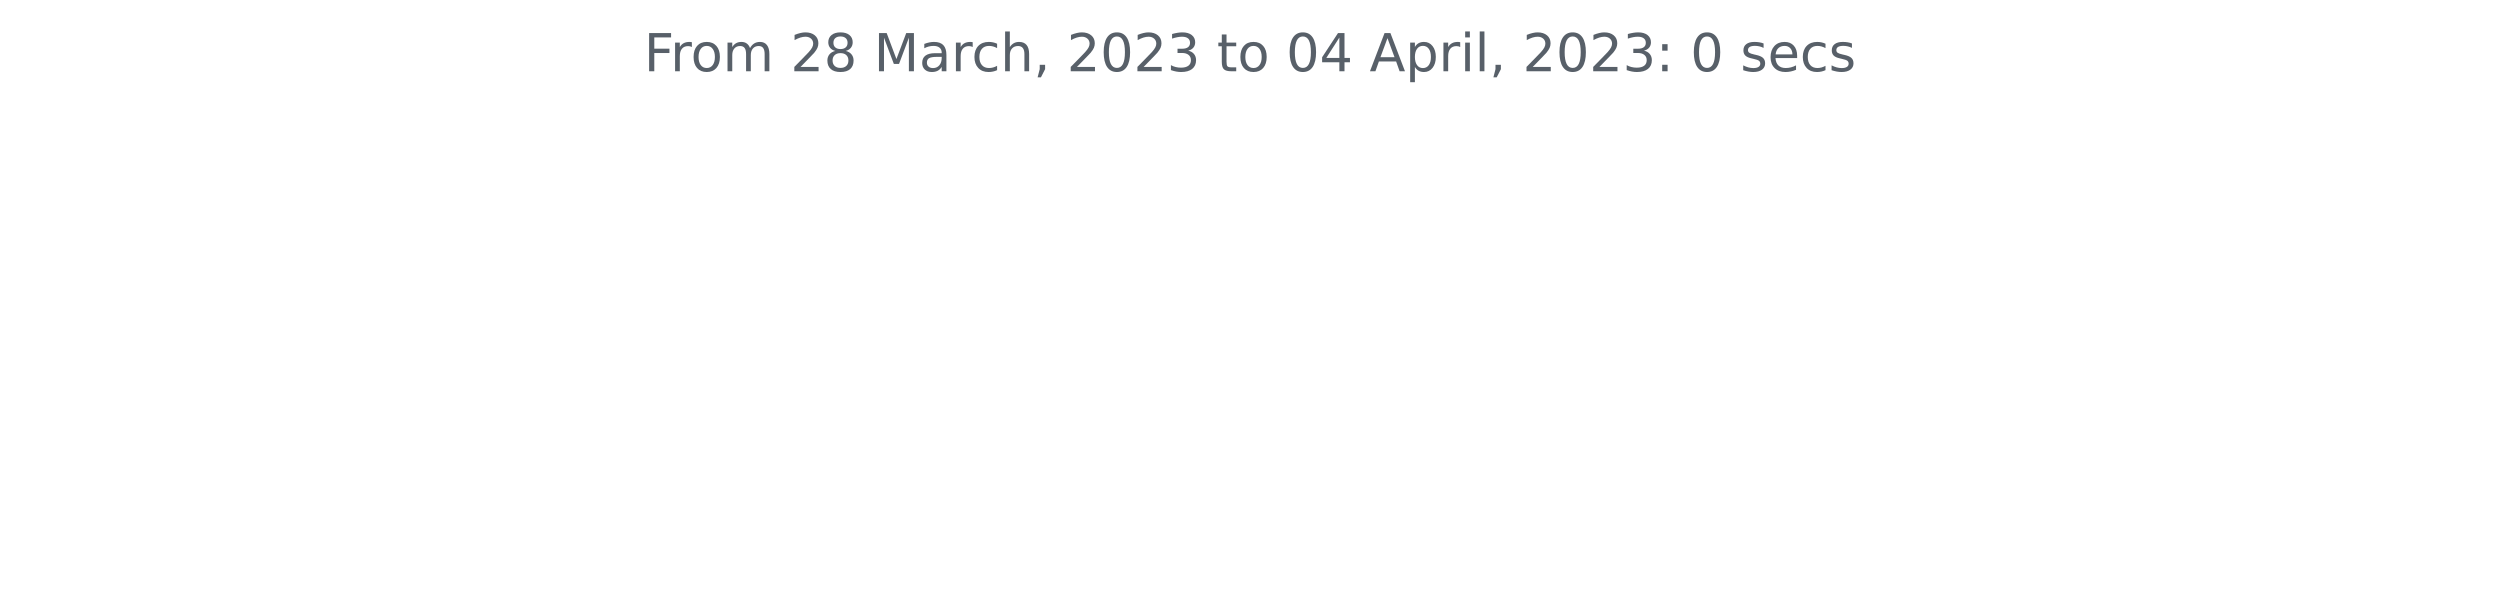
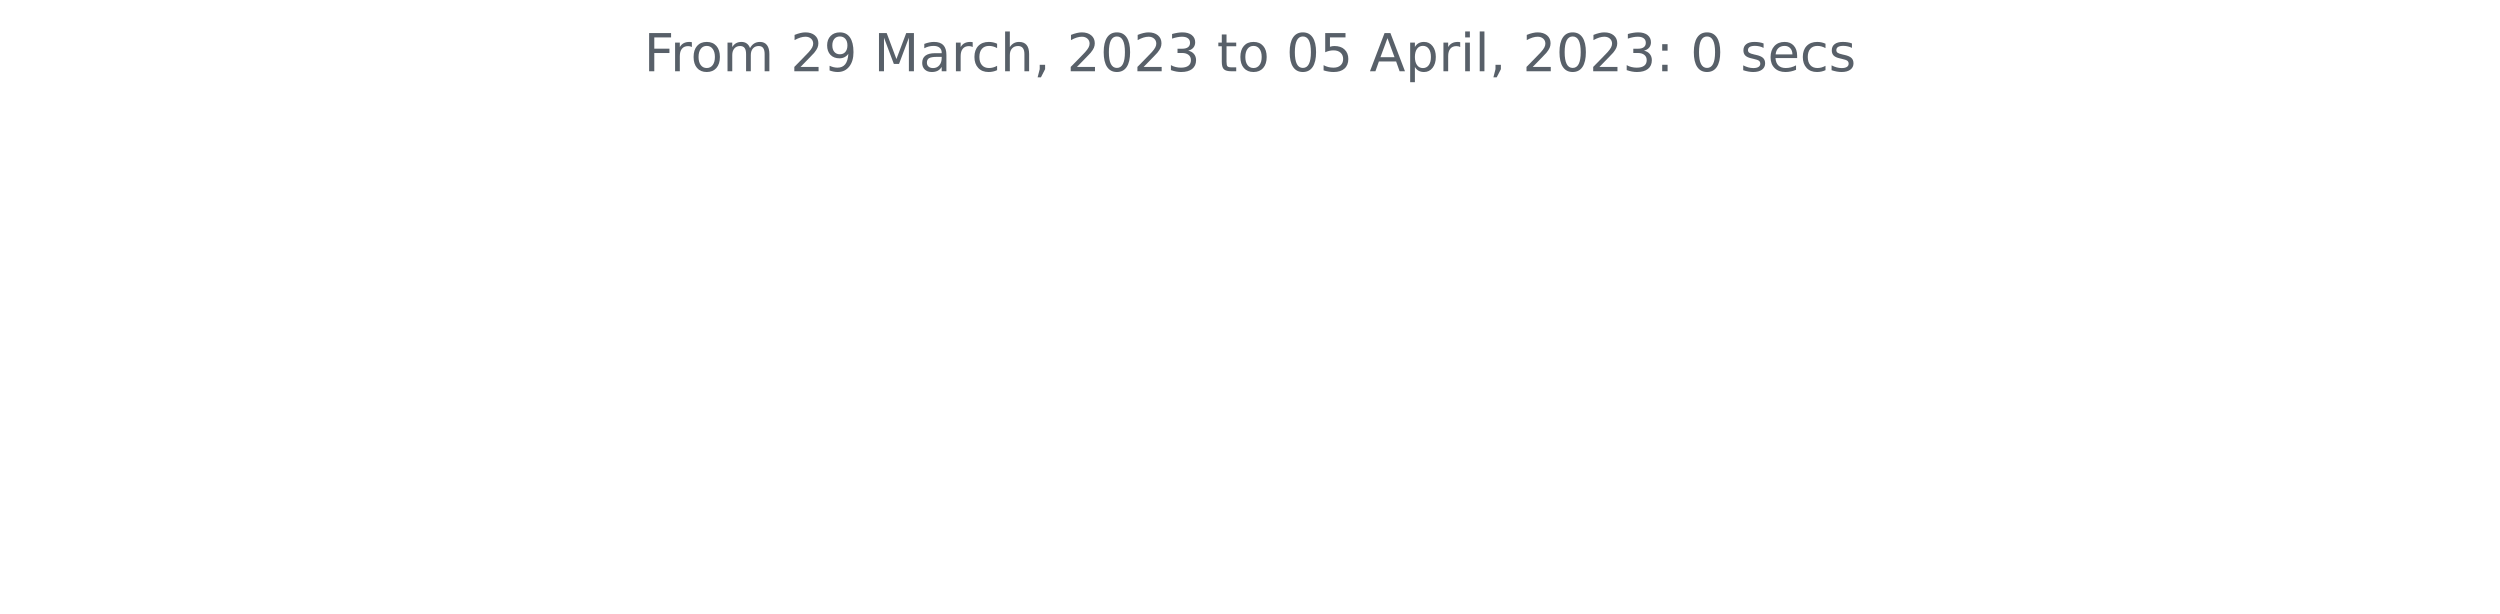
<svg xmlns="http://www.w3.org/2000/svg" xmlns:xlink="http://www.w3.org/1999/xlink" width="572.4pt" height="140.398pt" viewBox="0 0 572.4 140.398" version="1.1">
  <defs>
    <style type="text/css">*{stroke-linejoin: round; stroke-linecap: butt}</style>
  </defs>
  <g id="figure_1">
    <g id="patch_1">
      <path d="M 0 140.398  L 572.4 140.398  L 572.4 0  L 0 0  L 0 140.398  z " style="fill: none" />
    </g>
    <g id="axes_1">
      <g id="matplotlib.axis_1" />
      <g id="matplotlib.axis_2" />
      <g id="text_1">
        <g style="fill: #586069" transform="translate(147.4462 16.31812)scale(0.12 -0.12)">
          <defs>
            <path id="DejaVuSans-46" d="M 628 4666  L 3309 4666  L 3309 4134  L 1259 4134  L 1259 2759  L 3109 2759  L 3109 2228  L 1259 2228  L 1259 0  L 628 0  L 628 4666  z " transform="scale(0.015625)" />
            <path id="DejaVuSans-72" d="M 2631 2963  Q 2534 3019 2420 3045  Q 2306 3072 2169 3072  Q 1681 3072 1420 2755  Q 1159 2438 1159 1844  L 1159 0  L 581 0  L 581 3500  L 1159 3500  L 1159 2956  Q 1341 3275 1631 3429  Q 1922 3584 2338 3584  Q 2397 3584 2469 3576  Q 2541 3569 2628 3553  L 2631 2963  z " transform="scale(0.015625)" />
            <path id="DejaVuSans-6f" d="M 1959 3097  Q 1497 3097 1228 2736  Q 959 2375 959 1747  Q 959 1119 1226 758  Q 1494 397 1959 397  Q 2419 397 2687 759  Q 2956 1122 2956 1747  Q 2956 2369 2687 2733  Q 2419 3097 1959 3097  z M 1959 3584  Q 2709 3584 3137 3096  Q 3566 2609 3566 1747  Q 3566 888 3137 398  Q 2709 -91 1959 -91  Q 1206 -91 779 398  Q 353 888 353 1747  Q 353 2609 779 3096  Q 1206 3584 1959 3584  z " transform="scale(0.015625)" />
            <path id="DejaVuSans-6d" d="M 3328 2828  Q 3544 3216 3844 3400  Q 4144 3584 4550 3584  Q 5097 3584 5394 3201  Q 5691 2819 5691 2113  L 5691 0  L 5113 0  L 5113 2094  Q 5113 2597 4934 2840  Q 4756 3084 4391 3084  Q 3944 3084 3684 2787  Q 3425 2491 3425 1978  L 3425 0  L 2847 0  L 2847 2094  Q 2847 2600 2669 2842  Q 2491 3084 2119 3084  Q 1678 3084 1418 2786  Q 1159 2488 1159 1978  L 1159 0  L 581 0  L 581 3500  L 1159 3500  L 1159 2956  Q 1356 3278 1631 3431  Q 1906 3584 2284 3584  Q 2666 3584 2933 3390  Q 3200 3197 3328 2828  z " transform="scale(0.015625)" />
            <path id="DejaVuSans-20" transform="scale(0.015625)" />
            <path id="DejaVuSans-32" d="M 1228 531  L 3431 531  L 3431 0  L 469 0  L 469 531  Q 828 903 1448 1529  Q 2069 2156 2228 2338  Q 2531 2678 2651 2914  Q 2772 3150 2772 3378  Q 2772 3750 2511 3984  Q 2250 4219 1831 4219  Q 1534 4219 1204 4116  Q 875 4013 500 3803  L 500 4441  Q 881 4594 1212 4672  Q 1544 4750 1819 4750  Q 2544 4750 2975 4387  Q 3406 4025 3406 3419  Q 3406 3131 3298 2873  Q 3191 2616 2906 2266  Q 2828 2175 2409 1742  Q 1991 1309 1228 531  z " transform="scale(0.015625)" />
-             <path id="DejaVuSans-38" d="M 2034 2216  Q 1584 2216 1326 1975  Q 1069 1734 1069 1313  Q 1069 891 1326 650  Q 1584 409 2034 409  Q 2484 409 2743 651  Q 3003 894 3003 1313  Q 3003 1734 2745 1975  Q 2488 2216 2034 2216  z M 1403 2484  Q 997 2584 770 2862  Q 544 3141 544 3541  Q 544 4100 942 4425  Q 1341 4750 2034 4750  Q 2731 4750 3128 4425  Q 3525 4100 3525 3541  Q 3525 3141 3298 2862  Q 3072 2584 2669 2484  Q 3125 2378 3379 2068  Q 3634 1759 3634 1313  Q 3634 634 3220 271  Q 2806 -91 2034 -91  Q 1263 -91 848 271  Q 434 634 434 1313  Q 434 1759 690 2068  Q 947 2378 1403 2484  z M 1172 3481  Q 1172 3119 1398 2916  Q 1625 2713 2034 2713  Q 2441 2713 2670 2916  Q 2900 3119 2900 3481  Q 2900 3844 2670 4047  Q 2441 4250 2034 4250  Q 1625 4250 1398 4047  Q 1172 3844 1172 3481  z " transform="scale(0.015625)" />
+             <path id="DejaVuSans-39" d="M 703 97  L 703 672  Q 941 559 1184 500  Q 1428 441 1663 441  Q 2288 441 2617 861  Q 2947 1281 2994 2138  Q 2813 1869 2534 1725  Q 2256 1581 1919 1581  Q 1219 1581 811 2004  Q 403 2428 403 3163  Q 403 3881 828 4315  Q 1253 4750 1959 4750  Q 2769 4750 3195 4129  Q 3622 3509 3622 2328  Q 3622 1225 3098 567  Q 2575 -91 1691 -91  Q 1453 -91 1209 -44  Q 966 3 703 97  z M 1959 2075  Q 2384 2075 2632 2365  Q 2881 2656 2881 3163  Q 2881 3666 2632 3958  Q 2384 4250 1959 4250  Q 1534 4250 1286 3958  Q 1038 3666 1038 3163  Q 1038 2656 1286 2365  Q 1534 2075 1959 2075  z " transform="scale(0.015625)" />
            <path id="DejaVuSans-4d" d="M 628 4666  L 1569 4666  L 2759 1491  L 3956 4666  L 4897 4666  L 4897 0  L 4281 0  L 4281 4097  L 3078 897  L 2444 897  L 1241 4097  L 1241 0  L 628 0  L 628 4666  z " transform="scale(0.015625)" />
            <path id="DejaVuSans-61" d="M 2194 1759  Q 1497 1759 1228 1600  Q 959 1441 959 1056  Q 959 750 1161 570  Q 1363 391 1709 391  Q 2188 391 2477 730  Q 2766 1069 2766 1631  L 2766 1759  L 2194 1759  z M 3341 1997  L 3341 0  L 2766 0  L 2766 531  Q 2569 213 2275 61  Q 1981 -91 1556 -91  Q 1019 -91 701 211  Q 384 513 384 1019  Q 384 1609 779 1909  Q 1175 2209 1959 2209  L 2766 2209  L 2766 2266  Q 2766 2663 2505 2880  Q 2244 3097 1772 3097  Q 1472 3097 1187 3025  Q 903 2953 641 2809  L 641 3341  Q 956 3463 1253 3523  Q 1550 3584 1831 3584  Q 2591 3584 2966 3190  Q 3341 2797 3341 1997  z " transform="scale(0.015625)" />
            <path id="DejaVuSans-63" d="M 3122 3366  L 3122 2828  Q 2878 2963 2633 3030  Q 2388 3097 2138 3097  Q 1578 3097 1268 2742  Q 959 2388 959 1747  Q 959 1106 1268 751  Q 1578 397 2138 397  Q 2388 397 2633 464  Q 2878 531 3122 666  L 3122 134  Q 2881 22 2623 -34  Q 2366 -91 2075 -91  Q 1284 -91 818 406  Q 353 903 353 1747  Q 353 2603 823 3093  Q 1294 3584 2113 3584  Q 2378 3584 2631 3529  Q 2884 3475 3122 3366  z " transform="scale(0.015625)" />
            <path id="DejaVuSans-68" d="M 3513 2113  L 3513 0  L 2938 0  L 2938 2094  Q 2938 2591 2744 2837  Q 2550 3084 2163 3084  Q 1697 3084 1428 2787  Q 1159 2491 1159 1978  L 1159 0  L 581 0  L 581 4863  L 1159 4863  L 1159 2956  Q 1366 3272 1645 3428  Q 1925 3584 2291 3584  Q 2894 3584 3203 3211  Q 3513 2838 3513 2113  z " transform="scale(0.015625)" />
            <path id="DejaVuSans-2c" d="M 750 794  L 1409 794  L 1409 256  L 897 -744  L 494 -744  L 750 256  L 750 794  z " transform="scale(0.015625)" />
            <path id="DejaVuSans-30" d="M 2034 4250  Q 1547 4250 1301 3770  Q 1056 3291 1056 2328  Q 1056 1369 1301 889  Q 1547 409 2034 409  Q 2525 409 2770 889  Q 3016 1369 3016 2328  Q 3016 3291 2770 3770  Q 2525 4250 2034 4250  z M 2034 4750  Q 2819 4750 3233 4129  Q 3647 3509 3647 2328  Q 3647 1150 3233 529  Q 2819 -91 2034 -91  Q 1250 -91 836 529  Q 422 1150 422 2328  Q 422 3509 836 4129  Q 1250 4750 2034 4750  z " transform="scale(0.015625)" />
            <path id="DejaVuSans-33" d="M 2597 2516  Q 3050 2419 3304 2112  Q 3559 1806 3559 1356  Q 3559 666 3084 287  Q 2609 -91 1734 -91  Q 1441 -91 1130 -33  Q 819 25 488 141  L 488 750  Q 750 597 1062 519  Q 1375 441 1716 441  Q 2309 441 2620 675  Q 2931 909 2931 1356  Q 2931 1769 2642 2001  Q 2353 2234 1838 2234  L 1294 2234  L 1294 2753  L 1863 2753  Q 2328 2753 2575 2939  Q 2822 3125 2822 3475  Q 2822 3834 2567 4026  Q 2313 4219 1838 4219  Q 1578 4219 1281 4162  Q 984 4106 628 3988  L 628 4550  Q 988 4650 1302 4700  Q 1616 4750 1894 4750  Q 2613 4750 3031 4423  Q 3450 4097 3450 3541  Q 3450 3153 3228 2886  Q 3006 2619 2597 2516  z " transform="scale(0.015625)" />
            <path id="DejaVuSans-74" d="M 1172 4494  L 1172 3500  L 2356 3500  L 2356 3053  L 1172 3053  L 1172 1153  Q 1172 725 1289 603  Q 1406 481 1766 481  L 2356 481  L 2356 0  L 1766 0  Q 1100 0 847 248  Q 594 497 594 1153  L 594 3053  L 172 3053  L 172 3500  L 594 3500  L 594 4494  L 1172 4494  z " transform="scale(0.015625)" />
-             <path id="DejaVuSans-34" d="M 2419 4116  L 825 1625  L 2419 1625  L 2419 4116  z M 2253 4666  L 3047 4666  L 3047 1625  L 3713 1625  L 3713 1100  L 3047 1100  L 3047 0  L 2419 0  L 2419 1100  L 313 1100  L 313 1709  L 2253 4666  z " transform="scale(0.015625)" />
+             <path id="DejaVuSans-35" d="M 691 4666  L 3169 4666  L 3169 4134  L 1269 4134  L 1269 2991  Q 1406 3038 1543 3061  Q 1681 3084 1819 3084  Q 2600 3084 3056 2656  Q 3513 2228 3513 1497  Q 3513 744 3044 326  Q 2575 -91 1722 -91  Q 1428 -91 1123 -41  Q 819 9 494 109  L 494 744  Q 775 591 1075 516  Q 1375 441 1709 441  Q 2250 441 2565 725  Q 2881 1009 2881 1497  Q 2881 1984 2565 2268  Q 2250 2553 1709 2553  Q 1456 2553 1204 2497  Q 953 2441 691 2322  L 691 4666  z " transform="scale(0.015625)" />
            <path id="DejaVuSans-41" d="M 2188 4044  L 1331 1722  L 3047 1722  L 2188 4044  z M 1831 4666  L 2547 4666  L 4325 0  L 3669 0  L 3244 1197  L 1141 1197  L 716 0  L 50 0  L 1831 4666  z " transform="scale(0.015625)" />
            <path id="DejaVuSans-70" d="M 1159 525  L 1159 -1331  L 581 -1331  L 581 3500  L 1159 3500  L 1159 2969  Q 1341 3281 1617 3432  Q 1894 3584 2278 3584  Q 2916 3584 3314 3078  Q 3713 2572 3713 1747  Q 3713 922 3314 415  Q 2916 -91 2278 -91  Q 1894 -91 1617 61  Q 1341 213 1159 525  z M 3116 1747  Q 3116 2381 2855 2742  Q 2594 3103 2138 3103  Q 1681 3103 1420 2742  Q 1159 2381 1159 1747  Q 1159 1113 1420 752  Q 1681 391 2138 391  Q 2594 391 2855 752  Q 3116 1113 3116 1747  z " transform="scale(0.015625)" />
            <path id="DejaVuSans-69" d="M 603 3500  L 1178 3500  L 1178 0  L 603 0  L 603 3500  z M 603 4863  L 1178 4863  L 1178 4134  L 603 4134  L 603 4863  z " transform="scale(0.015625)" />
            <path id="DejaVuSans-6c" d="M 603 4863  L 1178 4863  L 1178 0  L 603 0  L 603 4863  z " transform="scale(0.015625)" />
            <path id="DejaVuSans-3a" d="M 750 794  L 1409 794  L 1409 0  L 750 0  L 750 794  z M 750 3309  L 1409 3309  L 1409 2516  L 750 2516  L 750 3309  z " transform="scale(0.015625)" />
            <path id="DejaVuSans-73" d="M 2834 3397  L 2834 2853  Q 2591 2978 2328 3040  Q 2066 3103 1784 3103  Q 1356 3103 1142 2972  Q 928 2841 928 2578  Q 928 2378 1081 2264  Q 1234 2150 1697 2047  L 1894 2003  Q 2506 1872 2764 1633  Q 3022 1394 3022 966  Q 3022 478 2636 193  Q 2250 -91 1575 -91  Q 1294 -91 989 -36  Q 684 19 347 128  L 347 722  Q 666 556 975 473  Q 1284 391 1588 391  Q 1994 391 2212 530  Q 2431 669 2431 922  Q 2431 1156 2273 1281  Q 2116 1406 1581 1522  L 1381 1569  Q 847 1681 609 1914  Q 372 2147 372 2553  Q 372 3047 722 3315  Q 1072 3584 1716 3584  Q 2034 3584 2315 3537  Q 2597 3491 2834 3397  z " transform="scale(0.015625)" />
            <path id="DejaVuSans-65" d="M 3597 1894  L 3597 1613  L 953 1613  Q 991 1019 1311 708  Q 1631 397 2203 397  Q 2534 397 2845 478  Q 3156 559 3463 722  L 3463 178  Q 3153 47 2828 -22  Q 2503 -91 2169 -91  Q 1331 -91 842 396  Q 353 884 353 1716  Q 353 2575 817 3079  Q 1281 3584 2069 3584  Q 2775 3584 3186 3129  Q 3597 2675 3597 1894  z M 3022 2063  Q 3016 2534 2758 2815  Q 2500 3097 2075 3097  Q 1594 3097 1305 2825  Q 1016 2553 972 2059  L 3022 2063  z " transform="scale(0.015625)" />
          </defs>
          <use xlink:href="#DejaVuSans-46" />
          <use xlink:href="#DejaVuSans-72" x="50.27" />
          <use xlink:href="#DejaVuSans-6f" x="89.133" />
          <use xlink:href="#DejaVuSans-6d" x="150.314" />
          <use xlink:href="#DejaVuSans-20" x="247.727" />
          <use xlink:href="#DejaVuSans-32" x="279.514" />
-           <use xlink:href="#DejaVuSans-38" x="343.137" />
+           <use xlink:href="#DejaVuSans-39" x="343.137" />
          <use xlink:href="#DejaVuSans-20" x="406.76" />
          <use xlink:href="#DejaVuSans-4d" x="438.547" />
          <use xlink:href="#DejaVuSans-61" x="524.826" />
          <use xlink:href="#DejaVuSans-72" x="586.105" />
          <use xlink:href="#DejaVuSans-63" x="624.969" />
          <use xlink:href="#DejaVuSans-68" x="679.949" />
          <use xlink:href="#DejaVuSans-2c" x="743.328" />
          <use xlink:href="#DejaVuSans-20" x="775.115" />
          <use xlink:href="#DejaVuSans-32" x="806.902" />
          <use xlink:href="#DejaVuSans-30" x="870.525" />
          <use xlink:href="#DejaVuSans-32" x="934.148" />
          <use xlink:href="#DejaVuSans-33" x="997.771" />
          <use xlink:href="#DejaVuSans-20" x="1061.395" />
          <use xlink:href="#DejaVuSans-74" x="1093.182" />
          <use xlink:href="#DejaVuSans-6f" x="1132.391" />
          <use xlink:href="#DejaVuSans-20" x="1193.572" />
          <use xlink:href="#DejaVuSans-30" x="1225.359" />
-           <use xlink:href="#DejaVuSans-34" x="1288.982" />
+           <use xlink:href="#DejaVuSans-35" x="1288.982" />
          <use xlink:href="#DejaVuSans-20" x="1352.605" />
          <use xlink:href="#DejaVuSans-41" x="1384.393" />
          <use xlink:href="#DejaVuSans-70" x="1452.801" />
          <use xlink:href="#DejaVuSans-72" x="1516.277" />
          <use xlink:href="#DejaVuSans-69" x="1557.391" />
          <use xlink:href="#DejaVuSans-6c" x="1585.174" />
          <use xlink:href="#DejaVuSans-2c" x="1612.957" />
          <use xlink:href="#DejaVuSans-20" x="1644.744" />
          <use xlink:href="#DejaVuSans-32" x="1676.531" />
          <use xlink:href="#DejaVuSans-30" x="1740.154" />
          <use xlink:href="#DejaVuSans-32" x="1803.777" />
          <use xlink:href="#DejaVuSans-33" x="1867.4" />
          <use xlink:href="#DejaVuSans-3a" x="1931.023" />
          <use xlink:href="#DejaVuSans-20" x="1964.715" />
          <use xlink:href="#DejaVuSans-30" x="1996.502" />
          <use xlink:href="#DejaVuSans-20" x="2060.125" />
          <use xlink:href="#DejaVuSans-73" x="2091.912" />
          <use xlink:href="#DejaVuSans-65" x="2144.012" />
          <use xlink:href="#DejaVuSans-63" x="2205.535" />
          <use xlink:href="#DejaVuSans-73" x="2260.516" />
        </g>
      </g>
    </g>
  </g>
</svg>
